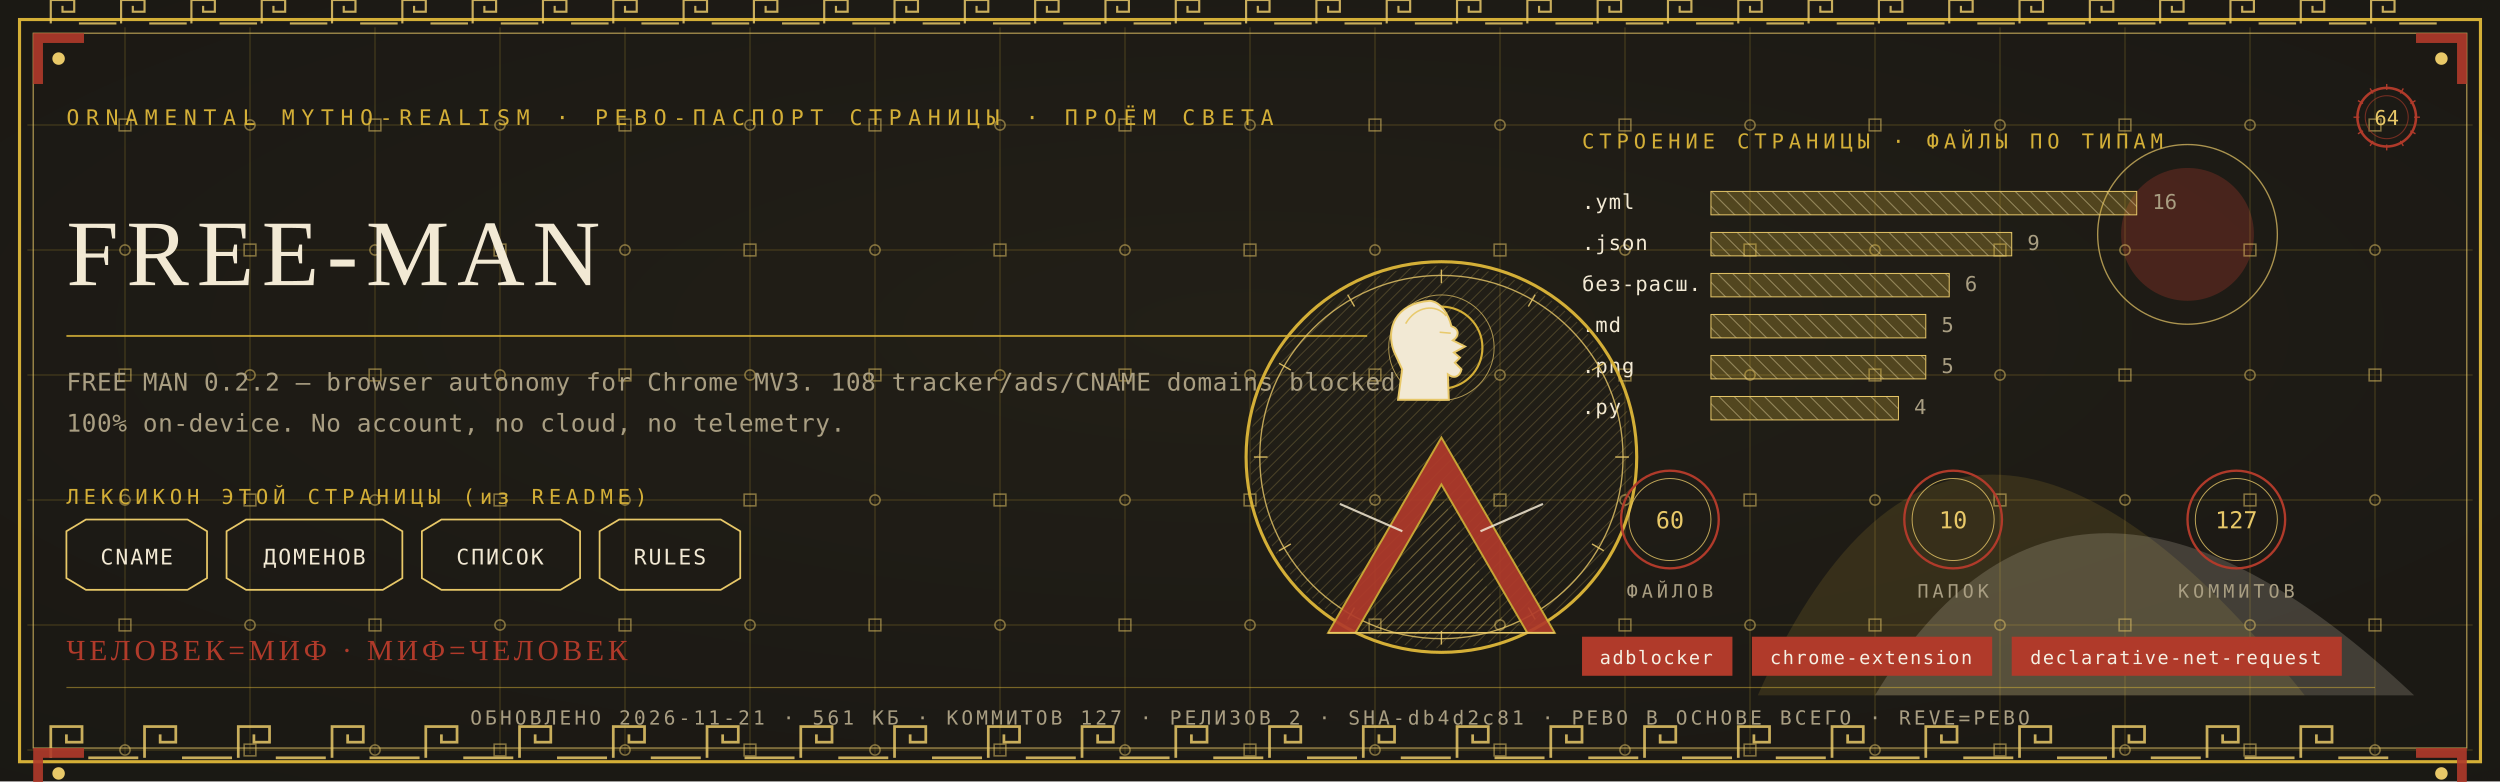
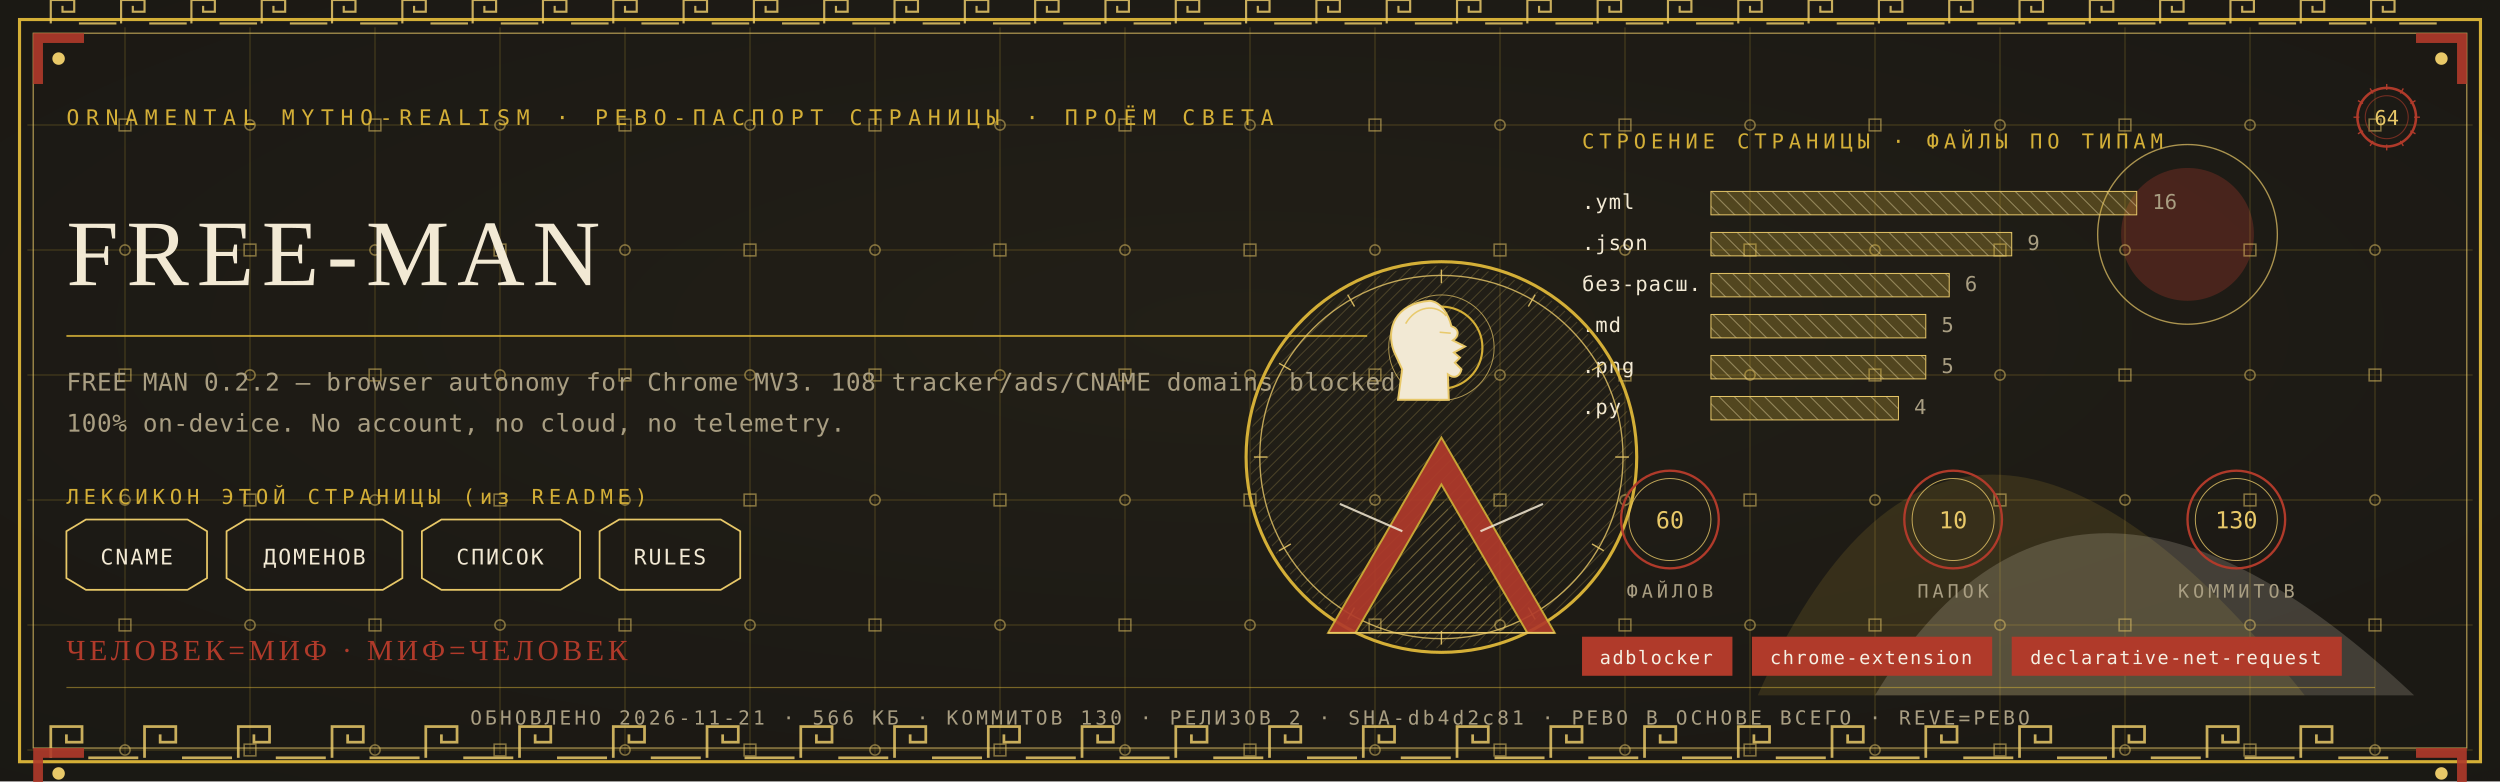
<svg xmlns="http://www.w3.org/2000/svg" viewBox="0 0 1280 400" width="1280" height="400">
  <defs>
    <radialGradient id="rp64" cx="0.5" cy="0.42" r="1.1">
      <stop offset="0" stop-color="#232017" />
      <stop offset="1" stop-color="#171512" />
    </radialGradient>
    <pattern id="hatchm" width="4.2" height="4.2" patternUnits="userSpaceOnUse" patternTransform="rotate(45)">
      <rect width="4.2" height="4.2" fill="none" />
      <line x1="0" y1="0" x2="0" y2="4.2" stroke="#E8C868" stroke-width="0.5" />
    </pattern>
    <pattern id="hatchv" width="5.5" height="5.5" patternUnits="userSpaceOnUse" patternTransform="rotate(-45)">
      <rect width="5.5" height="5.5" fill="none" />
      <line x1="0" y1="0" x2="0" y2="5.5" stroke="#F2E9D4" stroke-width="0.5" />
    </pattern>
  </defs>
  <rect width="1280" height="400" fill="#171512" />
  <rect width="1280" height="400" fill="url(#rp64)" opacity="0.94" />
  <path d="M 900 356 Q 1000 130 1180 356 Z" fill="#D4AF37" opacity="0.14" />
  <path d="M 960 356 Q 1060 190 1236 356 Z" fill="#F2E9D4" opacity="0.18" />
  <circle cx="1120" cy="120" r="34" fill="#B03A2A" opacity="0.30" />
  <circle cx="1120" cy="120" r="46" fill="none" stroke="#E8C868" stroke-width="0.7" opacity="0.7" />
  <g stroke="#D4AF37" stroke-width="0.45" opacity="0.30">
    <line x1="64" y1="14" x2="64" y2="386" />
    <line x1="128" y1="14" x2="128" y2="386" />
    <line x1="192" y1="14" x2="192" y2="386" />
    <line x1="256" y1="14" x2="256" y2="386" />
    <line x1="320" y1="14" x2="320" y2="386" />
    <line x1="384" y1="14" x2="384" y2="386" />
    <line x1="448" y1="14" x2="448" y2="386" />
    <line x1="512" y1="14" x2="512" y2="386" />
    <line x1="576" y1="14" x2="576" y2="386" />
    <line x1="640" y1="14" x2="640" y2="386" />
    <line x1="704" y1="14" x2="704" y2="386" />
    <line x1="768" y1="14" x2="768" y2="386" />
    <line x1="832" y1="14" x2="832" y2="386" />
    <line x1="896" y1="14" x2="896" y2="386" />
    <line x1="960" y1="14" x2="960" y2="386" />
    <line x1="1024" y1="14" x2="1024" y2="386" />
    <line x1="1088" y1="14" x2="1088" y2="386" />
    <line x1="1152" y1="14" x2="1152" y2="386" />
    <line x1="1216" y1="14" x2="1216" y2="386" />
    <line x1="14" y1="64" x2="1266" y2="64" />
    <line x1="14" y1="128" x2="1266" y2="128" />
    <line x1="14" y1="192" x2="1266" y2="192" />
    <line x1="14" y1="256" x2="1266" y2="256" />
    <line x1="14" y1="320" x2="1266" y2="320" />
    <line x1="14" y1="384" x2="1266" y2="384" />
  </g>
  <g fill="none" stroke="#E8C868" stroke-width="0.8" opacity="0.5">
    <rect x="61" y="61" width="6" height="6" />
    <circle cx="64" cy="128" r="2.6" />
    <rect x="61" y="189" width="6" height="6" />
    <circle cx="64" cy="256" r="2.6" />
    <rect x="61" y="317" width="6" height="6" />
    <circle cx="64" cy="384" r="2.6" />
    <circle cx="128" cy="64" r="2.6" />
    <rect x="125" y="125" width="6" height="6" />
    <circle cx="128" cy="192" r="2.6" />
    <rect x="125" y="253" width="6" height="6" />
    <circle cx="128" cy="320" r="2.6" />
    <rect x="125" y="381" width="6" height="6" />
    <rect x="189" y="61" width="6" height="6" />
    <circle cx="192" cy="128" r="2.6" />
    <rect x="189" y="189" width="6" height="6" />
    <circle cx="192" cy="256" r="2.6" />
    <rect x="189" y="317" width="6" height="6" />
    <circle cx="192" cy="384" r="2.6" />
    <circle cx="256" cy="64" r="2.6" />
    <rect x="253" y="125" width="6" height="6" />
    <circle cx="256" cy="192" r="2.6" />
    <rect x="253" y="253" width="6" height="6" />
    <circle cx="256" cy="320" r="2.6" />
    <rect x="253" y="381" width="6" height="6" />
    <rect x="317" y="61" width="6" height="6" />
    <circle cx="320" cy="128" r="2.6" />
    <rect x="317" y="189" width="6" height="6" />
    <circle cx="320" cy="256" r="2.6" />
    <rect x="317" y="317" width="6" height="6" />
    <circle cx="320" cy="384" r="2.6" />
    <circle cx="384" cy="64" r="2.6" />
    <rect x="381" y="125" width="6" height="6" />
    <circle cx="384" cy="192" r="2.6" />
    <rect x="381" y="253" width="6" height="6" />
    <circle cx="384" cy="320" r="2.6" />
    <rect x="381" y="381" width="6" height="6" />
    <rect x="445" y="61" width="6" height="6" />
    <circle cx="448" cy="128" r="2.6" />
    <rect x="445" y="189" width="6" height="6" />
    <circle cx="448" cy="256" r="2.6" />
    <rect x="445" y="317" width="6" height="6" />
    <circle cx="448" cy="384" r="2.6" />
    <circle cx="512" cy="64" r="2.6" />
    <rect x="509" y="125" width="6" height="6" />
    <circle cx="512" cy="192" r="2.6" />
    <rect x="509" y="253" width="6" height="6" />
    <circle cx="512" cy="320" r="2.6" />
    <rect x="509" y="381" width="6" height="6" />
    <rect x="573" y="61" width="6" height="6" />
    <circle cx="576" cy="128" r="2.6" />
    <rect x="573" y="189" width="6" height="6" />
    <circle cx="576" cy="256" r="2.6" />
    <rect x="573" y="317" width="6" height="6" />
    <circle cx="576" cy="384" r="2.6" />
    <circle cx="640" cy="64" r="2.6" />
    <rect x="637" y="125" width="6" height="6" />
    <circle cx="640" cy="192" r="2.6" />
    <rect x="637" y="253" width="6" height="6" />
    <circle cx="640" cy="320" r="2.6" />
    <rect x="637" y="381" width="6" height="6" />
    <rect x="701" y="61" width="6" height="6" />
    <circle cx="704" cy="128" r="2.6" />
    <rect x="701" y="189" width="6" height="6" />
    <circle cx="704" cy="256" r="2.6" />
    <rect x="701" y="317" width="6" height="6" />
    <circle cx="704" cy="384" r="2.6" />
    <circle cx="768" cy="64" r="2.6" />
    <rect x="765" y="125" width="6" height="6" />
    <circle cx="768" cy="192" r="2.6" />
    <rect x="765" y="253" width="6" height="6" />
    <circle cx="768" cy="320" r="2.6" />
    <rect x="765" y="381" width="6" height="6" />
    <rect x="829" y="61" width="6" height="6" />
    <circle cx="832" cy="128" r="2.6" />
    <rect x="829" y="189" width="6" height="6" />
    <circle cx="832" cy="256" r="2.6" />
    <rect x="829" y="317" width="6" height="6" />
    <circle cx="832" cy="384" r="2.6" />
    <circle cx="896" cy="64" r="2.6" />
    <rect x="893" y="125" width="6" height="6" />
    <circle cx="896" cy="192" r="2.6" />
    <rect x="893" y="253" width="6" height="6" />
    <circle cx="896" cy="320" r="2.6" />
    <rect x="893" y="381" width="6" height="6" />
    <rect x="957" y="61" width="6" height="6" />
    <circle cx="960" cy="128" r="2.6" />
    <rect x="957" y="189" width="6" height="6" />
    <circle cx="960" cy="256" r="2.6" />
    <rect x="957" y="317" width="6" height="6" />
    <circle cx="960" cy="384" r="2.6" />
    <circle cx="1024" cy="64" r="2.6" />
    <rect x="1021" y="125" width="6" height="6" />
    <circle cx="1024" cy="192" r="2.6" />
    <rect x="1021" y="253" width="6" height="6" />
    <circle cx="1024" cy="320" r="2.6" />
    <rect x="1021" y="381" width="6" height="6" />
    <rect x="1085" y="61" width="6" height="6" />
    <circle cx="1088" cy="128" r="2.6" />
    <rect x="1085" y="189" width="6" height="6" />
    <circle cx="1088" cy="256" r="2.6" />
    <rect x="1085" y="317" width="6" height="6" />
    <circle cx="1088" cy="384" r="2.6" />
    <circle cx="1152" cy="64" r="2.6" />
    <rect x="1149" y="125" width="6" height="6" />
    <circle cx="1152" cy="192" r="2.6" />
    <rect x="1149" y="253" width="6" height="6" />
    <circle cx="1152" cy="320" r="2.6" />
    <rect x="1149" y="381" width="6" height="6" />
    <rect x="1213" y="61" width="6" height="6" />
    <circle cx="1216" cy="128" r="2.6" />
    <rect x="1213" y="189" width="6" height="6" />
    <circle cx="1216" cy="256" r="2.6" />
    <rect x="1213" y="317" width="6" height="6" />
    <circle cx="1216" cy="384" r="2.6" />
  </g>
  <rect x="10" y="10" width="1260" height="380" fill="none" stroke="#D4AF37" stroke-width="1.6" />
  <rect x="17" y="17" width="1246" height="366" fill="none" stroke="#E8C868" stroke-width="0.6" opacity="0.75" />
  <g fill="none" stroke="#E8C868" stroke-width="1.4" opacity="0.85">
    <path d="M 26 388 L 26 372 L 42 372 L 42 380.0 L 34.0 380.0 L 34.0 376.0" />
    <line x1="45.2" y1="388" x2="70.8" y2="388" />
    <path d="M 74 388 L 74 372 L 90 372 L 90 380.0 L 82.0 380.0 L 82.0 376.0" />
    <line x1="93.2" y1="388" x2="118.8" y2="388" />
    <path d="M 122 388 L 122 372 L 138 372 L 138 380.0 L 130.0 380.0 L 130.0 376.0" />
    <line x1="141.2" y1="388" x2="166.8" y2="388" />
    <path d="M 170 388 L 170 372 L 186 372 L 186 380.0 L 178.0 380.0 L 178.0 376.0" />
    <line x1="189.2" y1="388" x2="214.8" y2="388" />
    <path d="M 218 388 L 218 372 L 234 372 L 234 380.0 L 226.0 380.0 L 226.0 376.0" />
    <line x1="237.2" y1="388" x2="262.8" y2="388" />
    <path d="M 266 388 L 266 372 L 282 372 L 282 380.0 L 274.0 380.0 L 274.0 376.0" />
    <line x1="285.2" y1="388" x2="310.8" y2="388" />
    <path d="M 314 388 L 314 372 L 330 372 L 330 380.0 L 322.0 380.0 L 322.0 376.0" />
    <line x1="333.2" y1="388" x2="358.8" y2="388" />
    <path d="M 362 388 L 362 372 L 378 372 L 378 380.0 L 370.0 380.0 L 370.0 376.0" />
    <line x1="381.2" y1="388" x2="406.8" y2="388" />
    <path d="M 410 388 L 410 372 L 426 372 L 426 380.0 L 418.0 380.0 L 418.0 376.0" />
    <line x1="429.2" y1="388" x2="454.8" y2="388" />
    <path d="M 458 388 L 458 372 L 474 372 L 474 380.0 L 466.0 380.0 L 466.0 376.0" />
    <line x1="477.2" y1="388" x2="502.8" y2="388" />
    <path d="M 506 388 L 506 372 L 522 372 L 522 380.0 L 514.0 380.0 L 514.0 376.0" />
    <line x1="525.2" y1="388" x2="550.8" y2="388" />
    <path d="M 554 388 L 554 372 L 570 372 L 570 380.0 L 562.0 380.0 L 562.0 376.0" />
    <line x1="573.2" y1="388" x2="598.8" y2="388" />
    <path d="M 602 388 L 602 372 L 618 372 L 618 380.0 L 610.0 380.0 L 610.0 376.0" />
    <line x1="621.2" y1="388" x2="646.8" y2="388" />
    <path d="M 650 388 L 650 372 L 666 372 L 666 380.0 L 658.0 380.0 L 658.0 376.0" />
    <line x1="669.2" y1="388" x2="694.8" y2="388" />
    <path d="M 698 388 L 698 372 L 714 372 L 714 380.0 L 706.0 380.0 L 706.0 376.0" />
    <line x1="717.2" y1="388" x2="742.8" y2="388" />
    <path d="M 746 388 L 746 372 L 762 372 L 762 380.0 L 754.0 380.0 L 754.0 376.0" />
    <line x1="765.2" y1="388" x2="790.8" y2="388" />
    <path d="M 794 388 L 794 372 L 810 372 L 810 380.0 L 802.0 380.0 L 802.0 376.0" />
    <line x1="813.2" y1="388" x2="838.8" y2="388" />
    <path d="M 842 388 L 842 372 L 858 372 L 858 380.0 L 850.0 380.0 L 850.0 376.0" />
    <line x1="861.2" y1="388" x2="886.8" y2="388" />
    <path d="M 890 388 L 890 372 L 906 372 L 906 380.0 L 898.0 380.0 L 898.0 376.0" />
    <line x1="909.2" y1="388" x2="934.8" y2="388" />
    <path d="M 938 388 L 938 372 L 954 372 L 954 380.0 L 946.0 380.0 L 946.0 376.0" />
    <line x1="957.2" y1="388" x2="982.8" y2="388" />
    <path d="M 986 388 L 986 372 L 1002 372 L 1002 380.0 L 994.0 380.0 L 994.0 376.0" />
    <line x1="1005.2" y1="388" x2="1030.8" y2="388" />
    <path d="M 1034 388 L 1034 372 L 1050 372 L 1050 380.0 L 1042.0 380.0 L 1042.0 376.0" />
    <line x1="1053.2" y1="388" x2="1078.8" y2="388" />
    <path d="M 1082 388 L 1082 372 L 1098 372 L 1098 380.0 L 1090.0 380.0 L 1090.0 376.0" />
    <line x1="1101.2" y1="388" x2="1126.8" y2="388" />
    <path d="M 1130 388 L 1130 372 L 1146 372 L 1146 380.0 L 1138.0 380.0 L 1138.0 376.0" />
    <line x1="1149.2" y1="388" x2="1174.8" y2="388" />
    <path d="M 1178 388 L 1178 372 L 1194 372 L 1194 380.0 L 1186.0 380.0 L 1186.0 376.0" />
    <line x1="1197.2" y1="388" x2="1222.8" y2="388" />
  </g>
  <g fill="none" stroke="#E8C868" stroke-width="1.1" opacity="0.85">
    <path d="M 26 12 L 26 0 L 38 0 L 38 6.0 L 32.0 6.0 L 32.0 3.0" />
    <line x1="40.4" y1="12" x2="59.6" y2="12" />
    <path d="M 62 12 L 62 0 L 74 0 L 74 6.0 L 68.0 6.0 L 68.0 3.0" />
    <line x1="76.4" y1="12" x2="95.6" y2="12" />
    <path d="M 98 12 L 98 0 L 110 0 L 110 6.0 L 104.0 6.0 L 104.0 3.0" />
    <line x1="112.4" y1="12" x2="131.6" y2="12" />
    <path d="M 134 12 L 134 0 L 146 0 L 146 6.0 L 140.0 6.0 L 140.0 3.0" />
    <line x1="148.4" y1="12" x2="167.6" y2="12" />
    <path d="M 170 12 L 170 0 L 182 0 L 182 6.0 L 176.0 6.0 L 176.0 3.0" />
    <line x1="184.4" y1="12" x2="203.6" y2="12" />
    <path d="M 206 12 L 206 0 L 218 0 L 218 6.0 L 212.0 6.0 L 212.0 3.0" />
    <line x1="220.4" y1="12" x2="239.6" y2="12" />
    <path d="M 242 12 L 242 0 L 254 0 L 254 6.0 L 248.0 6.0 L 248.0 3.0" />
    <line x1="256.4" y1="12" x2="275.6" y2="12" />
    <path d="M 278 12 L 278 0 L 290 0 L 290 6.0 L 284.0 6.0 L 284.0 3.0" />
    <line x1="292.4" y1="12" x2="311.6" y2="12" />
    <path d="M 314 12 L 314 0 L 326 0 L 326 6.0 L 320.0 6.0 L 320.0 3.0" />
    <line x1="328.4" y1="12" x2="347.6" y2="12" />
    <path d="M 350 12 L 350 0 L 362 0 L 362 6.0 L 356.0 6.0 L 356.0 3.0" />
    <line x1="364.4" y1="12" x2="383.6" y2="12" />
    <path d="M 386 12 L 386 0 L 398 0 L 398 6.0 L 392.0 6.0 L 392.0 3.0" />
    <line x1="400.4" y1="12" x2="419.6" y2="12" />
    <path d="M 422 12 L 422 0 L 434 0 L 434 6.0 L 428.0 6.0 L 428.0 3.0" />
    <line x1="436.4" y1="12" x2="455.6" y2="12" />
    <path d="M 458 12 L 458 0 L 470 0 L 470 6.0 L 464.0 6.0 L 464.0 3.0" />
    <line x1="472.4" y1="12" x2="491.6" y2="12" />
    <path d="M 494 12 L 494 0 L 506 0 L 506 6.0 L 500.0 6.0 L 500.0 3.0" />
    <line x1="508.4" y1="12" x2="527.6" y2="12" />
    <path d="M 530 12 L 530 0 L 542 0 L 542 6.0 L 536.0 6.0 L 536.0 3.0" />
    <line x1="544.4" y1="12" x2="563.6" y2="12" />
    <path d="M 566 12 L 566 0 L 578 0 L 578 6.0 L 572.0 6.0 L 572.0 3.0" />
    <line x1="580.4" y1="12" x2="599.6" y2="12" />
    <path d="M 602 12 L 602 0 L 614 0 L 614 6.0 L 608.0 6.0 L 608.0 3.0" />
    <line x1="616.4" y1="12" x2="635.6" y2="12" />
    <path d="M 638 12 L 638 0 L 650 0 L 650 6.0 L 644.0 6.0 L 644.0 3.0" />
    <line x1="652.4" y1="12" x2="671.6" y2="12" />
    <path d="M 674 12 L 674 0 L 686 0 L 686 6.0 L 680.0 6.0 L 680.0 3.0" />
    <line x1="688.4" y1="12" x2="707.6" y2="12" />
    <path d="M 710 12 L 710 0 L 722 0 L 722 6.0 L 716.0 6.0 L 716.0 3.0" />
    <line x1="724.4" y1="12" x2="743.6" y2="12" />
    <path d="M 746 12 L 746 0 L 758 0 L 758 6.0 L 752.0 6.0 L 752.0 3.0" />
    <line x1="760.4" y1="12" x2="779.6" y2="12" />
    <path d="M 782 12 L 782 0 L 794 0 L 794 6.0 L 788.0 6.0 L 788.0 3.0" />
    <line x1="796.4" y1="12" x2="815.6" y2="12" />
    <path d="M 818 12 L 818 0 L 830 0 L 830 6.0 L 824.0 6.0 L 824.0 3.0" />
    <line x1="832.4" y1="12" x2="851.6" y2="12" />
    <path d="M 854 12 L 854 0 L 866 0 L 866 6.0 L 860.0 6.0 L 860.0 3.0" />
    <line x1="868.4" y1="12" x2="887.6" y2="12" />
    <path d="M 890 12 L 890 0 L 902 0 L 902 6.0 L 896.0 6.0 L 896.0 3.0" />
    <line x1="904.4" y1="12" x2="923.6" y2="12" />
    <path d="M 926 12 L 926 0 L 938 0 L 938 6.0 L 932.0 6.0 L 932.0 3.0" />
    <line x1="940.4" y1="12" x2="959.6" y2="12" />
    <path d="M 962 12 L 962 0 L 974 0 L 974 6.0 L 968.0 6.0 L 968.0 3.0" />
    <line x1="976.4" y1="12" x2="995.6" y2="12" />
    <path d="M 998 12 L 998 0 L 1010 0 L 1010 6.0 L 1004.0 6.0 L 1004.0 3.0" />
    <line x1="1012.4" y1="12" x2="1031.6" y2="12" />
    <path d="M 1034 12 L 1034 0 L 1046 0 L 1046 6.0 L 1040.0 6.0 L 1040.0 3.0" />
    <line x1="1048.4" y1="12" x2="1067.6" y2="12" />
    <path d="M 1070 12 L 1070 0 L 1082 0 L 1082 6.0 L 1076.0 6.0 L 1076.0 3.0" />
    <line x1="1084.4" y1="12" x2="1103.6" y2="12" />
    <path d="M 1106 12 L 1106 0 L 1118 0 L 1118 6.0 L 1112.0 6.0 L 1112.0 3.0" />
    <line x1="1120.4" y1="12" x2="1139.6" y2="12" />
    <path d="M 1142 12 L 1142 0 L 1154 0 L 1154 6.0 L 1148.0 6.0 L 1148.0 3.0" />
    <line x1="1156.4" y1="12" x2="1175.6" y2="12" />
    <path d="M 1178 12 L 1178 0 L 1190 0 L 1190 6.0 L 1184.0 6.0 L 1184.0 3.0" />
    <line x1="1192.4" y1="12" x2="1211.6" y2="12" />
    <path d="M 1214 12 L 1214 0 L 1226 0 L 1226 6.0 L 1220.0 6.0 L 1220.0 3.0" />
    <line x1="1228.4" y1="12" x2="1247.6" y2="12" />
  </g>
  <g transform="translate(17,17) scale(1,1)">
    <path d="M 0 0 L 26 0 L 26 5 L 5 5 L 5 26 L 0 26 Z" fill="#B03A2A" opacity="0.9" />
    <circle cx="13" cy="13" r="3.2" fill="#E8C868" />
  </g>
  <g transform="translate(1263,17) scale(-1,1)">
    <path d="M 0 0 L 26 0 L 26 5 L 5 5 L 5 26 L 0 26 Z" fill="#B03A2A" opacity="0.9" />
    <circle cx="13" cy="13" r="3.2" fill="#E8C868" />
  </g>
  <g transform="translate(17,383) scale(1,1)">
    <path d="M 0 0 L 26 0 L 26 5 L 5 5 L 5 26 L 0 26 Z" fill="#B03A2A" opacity="0.9" />
    <circle cx="13" cy="13" r="3.2" fill="#E8C868" />
  </g>
  <g transform="translate(1263,383) scale(-1,1)">
    <path d="M 0 0 L 26 0 L 26 5 L 5 5 L 5 26 L 0 26 Z" fill="#B03A2A" opacity="0.9" />
    <circle cx="13" cy="13" r="3.2" fill="#E8C868" />
  </g>
  <text x="34" y="64" font-family="'Cascadia Mono', ui-monospace, Consolas, monospace" font-size="11" fill="#D4AF37" letter-spacing="3.4">ORNAMENTAL MYTHO-REALISM · РЕВО-ПАСПОРТ СТРАНИЦЫ · ПРОЁМ СВЕТА</text>
  <g transform="translate(1222,60)">
    <circle r="15" fill="none" stroke="#B03A2A" stroke-width="1.3" />
    <circle r="11" fill="none" stroke="#B03A2A" stroke-width="0.55" opacity="0.6" />
    <text y="4" text-anchor="middle" font-family="'Cascadia Mono', ui-monospace, Consolas, monospace" font-size="10.5" fill="#E8C868">64</text>
    <g stroke="#B03A2A" stroke-width="0.7">
      <line x1="0" y1="-17" x2="0" y2="-14" transform="rotate(0)" />
      <line x1="0" y1="-17" x2="0" y2="-14" transform="rotate(30)" />
      <line x1="0" y1="-17" x2="0" y2="-14" transform="rotate(60)" />
      <line x1="0" y1="-17" x2="0" y2="-14" transform="rotate(90)" />
      <line x1="0" y1="-17" x2="0" y2="-14" transform="rotate(120)" />
      <line x1="0" y1="-17" x2="0" y2="-14" transform="rotate(150)" />
      <line x1="0" y1="-17" x2="0" y2="-14" transform="rotate(180)" />
      <line x1="0" y1="-17" x2="0" y2="-14" transform="rotate(210)" />
      <line x1="0" y1="-17" x2="0" y2="-14" transform="rotate(240)" />
      <line x1="0" y1="-17" x2="0" y2="-14" transform="rotate(270)" />
      <line x1="0" y1="-17" x2="0" y2="-14" transform="rotate(300)" />
      <line x1="0" y1="-17" x2="0" y2="-14" transform="rotate(330)" />
    </g>
  </g>
  <text x="34" y="146" font-family="Georgia, 'Times New Roman', serif" font-size="48.0" fill="#F2E9D4" letter-spacing="4">FREE-MAN</text>
  <line x1="34" y1="172" x2="700" y2="172" stroke="#D4AF37" stroke-width="1" opacity="0.85" />
  <text x="34" y="200" font-family="'Cascadia Mono', ui-monospace, Consolas, monospace" font-size="12.5" fill="#A99E82" letter-spacing="0.3">FREE MAN 0.2.2 — browser autonomy for Chrome MV3. 108 tracker/ads/CNAME domains blocked</text>
  <text x="34" y="221" font-family="'Cascadia Mono', ui-monospace, Consolas, monospace" font-size="12.5" fill="#A99E82" letter-spacing="0.3">100% on-device. No account, no cloud, no telemetry.</text>
  <text x="34" y="258" font-family="'Cascadia Mono', ui-monospace, Consolas, monospace" font-size="10.5" fill="#D4AF37" letter-spacing="2.5">ЛЕКСИКОН ЭТОЙ СТРАНИЦЫ (из README)</text>
  <path d="M 34 272 L 44 266 L 96 266 L 106 272 L 106 296 L 96 302 L 44 302 L 34 296 Z" fill="none" stroke="#E8C868" stroke-width="0.9" />
  <text x="70" y="289" text-anchor="middle" font-family="'Cascadia Mono', ui-monospace, Consolas, monospace" font-size="11" fill="#F2E9D4" letter-spacing="1">CNAME</text>
  <path d="M 116 272 L 126 266 L 196 266 L 206 272 L 206 296 L 196 302 L 126 302 L 116 296 Z" fill="none" stroke="#E8C868" stroke-width="0.9" />
  <text x="161" y="289" text-anchor="middle" font-family="'Cascadia Mono', ui-monospace, Consolas, monospace" font-size="11" fill="#F2E9D4" letter-spacing="1">ДОМЕНОВ</text>
  <path d="M 216 272 L 226 266 L 287 266 L 297 272 L 297 296 L 287 302 L 226 302 L 216 296 Z" fill="none" stroke="#E8C868" stroke-width="0.9" />
  <text x="256" y="289" text-anchor="middle" font-family="'Cascadia Mono', ui-monospace, Consolas, monospace" font-size="11" fill="#F2E9D4" letter-spacing="1">СПИСОК</text>
  <path d="M 307 272 L 317 266 L 369 266 L 379 272 L 379 296 L 369 302 L 317 302 L 307 296 Z" fill="none" stroke="#E8C868" stroke-width="0.9" />
  <text x="343" y="289" text-anchor="middle" font-family="'Cascadia Mono', ui-monospace, Consolas, monospace" font-size="11" fill="#F2E9D4" letter-spacing="1">RULES</text>
  <text x="810" y="76" font-family="'Cascadia Mono', ui-monospace, Consolas, monospace" font-size="10.5" fill="#D4AF37" letter-spacing="2.5">СТРОЕНИЕ СТРАНИЦЫ · ФАЙЛЫ ПО ТИПАМ</text>
  <text x="810" y="107" font-family="'Cascadia Mono', ui-monospace, Consolas, monospace" font-size="10.5" fill="#F2E9D4" letter-spacing="0.5">.yml</text>
  <rect x="876" y="98" width="218" height="12" fill="url(#hatchv)" opacity="0.9" />
  <rect x="876" y="98" width="218" height="12" fill="#D4AF37" opacity="0.28" />
  <rect x="876" y="98" width="218" height="12" fill="none" stroke="#E8C868" stroke-width="0.5" />
  <text x="1102" y="107" font-family="'Cascadia Mono', ui-monospace, Consolas, monospace" font-size="10.5" fill="#A99E82">16</text>
  <text x="810" y="128" font-family="'Cascadia Mono', ui-monospace, Consolas, monospace" font-size="10.5" fill="#F2E9D4" letter-spacing="0.5">.json</text>
  <rect x="876" y="119" width="154" height="12" fill="url(#hatchv)" opacity="0.9" />
  <rect x="876" y="119" width="154" height="12" fill="#D4AF37" opacity="0.28" />
  <rect x="876" y="119" width="154" height="12" fill="none" stroke="#E8C868" stroke-width="0.5" />
  <text x="1038" y="128" font-family="'Cascadia Mono', ui-monospace, Consolas, monospace" font-size="10.5" fill="#A99E82">9</text>
  <text x="810" y="149" font-family="'Cascadia Mono', ui-monospace, Consolas, monospace" font-size="10.5" fill="#F2E9D4" letter-spacing="0.5">без-расш.</text>
  <rect x="876" y="140" width="122" height="12" fill="url(#hatchv)" opacity="0.9" />
  <rect x="876" y="140" width="122" height="12" fill="#D4AF37" opacity="0.28" />
  <rect x="876" y="140" width="122" height="12" fill="none" stroke="#E8C868" stroke-width="0.5" />
  <text x="1006" y="149" font-family="'Cascadia Mono', ui-monospace, Consolas, monospace" font-size="10.5" fill="#A99E82">6</text>
  <text x="810" y="170" font-family="'Cascadia Mono', ui-monospace, Consolas, monospace" font-size="10.5" fill="#F2E9D4" letter-spacing="0.5">.md</text>
  <rect x="876" y="161" width="110" height="12" fill="url(#hatchv)" opacity="0.9" />
  <rect x="876" y="161" width="110" height="12" fill="#D4AF37" opacity="0.28" />
  <rect x="876" y="161" width="110" height="12" fill="none" stroke="#E8C868" stroke-width="0.5" />
  <text x="994" y="170" font-family="'Cascadia Mono', ui-monospace, Consolas, monospace" font-size="10.5" fill="#A99E82">5</text>
  <text x="810" y="191" font-family="'Cascadia Mono', ui-monospace, Consolas, monospace" font-size="10.5" fill="#F2E9D4" letter-spacing="0.5">.png</text>
  <rect x="876" y="182" width="110" height="12" fill="url(#hatchv)" opacity="0.9" />
  <rect x="876" y="182" width="110" height="12" fill="#D4AF37" opacity="0.28" />
  <rect x="876" y="182" width="110" height="12" fill="none" stroke="#E8C868" stroke-width="0.5" />
  <text x="994" y="191" font-family="'Cascadia Mono', ui-monospace, Consolas, monospace" font-size="10.5" fill="#A99E82">5</text>
  <text x="810" y="212" font-family="'Cascadia Mono', ui-monospace, Consolas, monospace" font-size="10.5" fill="#F2E9D4" letter-spacing="0.5">.py</text>
  <rect x="876" y="203" width="96" height="12" fill="url(#hatchv)" opacity="0.9" />
  <rect x="876" y="203" width="96" height="12" fill="#D4AF37" opacity="0.28" />
  <rect x="876" y="203" width="96" height="12" fill="none" stroke="#E8C868" stroke-width="0.5" />
  <text x="980" y="212" font-family="'Cascadia Mono', ui-monospace, Consolas, monospace" font-size="10.5" fill="#A99E82">4</text>
  <g transform="translate(738,234)">
    <circle r="100" fill="none" stroke="#D4AF37" stroke-width="1.6" />
    <circle r="93" fill="none" stroke="#E8C868" stroke-width="0.7" opacity="0.8" />
    <circle r="98" fill="url(#hatchm)" opacity="0.4" />
    <g stroke="#E8C868" stroke-width="0.7" opacity="0.9">
      <line x1="0" y1="-96" x2="0" y2="-89" transform="rotate(0)" />
      <line x1="0" y1="-96" x2="0" y2="-89" transform="rotate(30)" />
      <line x1="0" y1="-96" x2="0" y2="-89" transform="rotate(60)" />
      <line x1="0" y1="-96" x2="0" y2="-89" transform="rotate(90)" />
      <line x1="0" y1="-96" x2="0" y2="-89" transform="rotate(120)" />
      <line x1="0" y1="-96" x2="0" y2="-89" transform="rotate(150)" />
      <line x1="0" y1="-96" x2="0" y2="-89" transform="rotate(180)" />
      <line x1="0" y1="-96" x2="0" y2="-89" transform="rotate(210)" />
      <line x1="0" y1="-96" x2="0" y2="-89" transform="rotate(240)" />
      <line x1="0" y1="-96" x2="0" y2="-89" transform="rotate(270)" />
      <line x1="0" y1="-96" x2="0" y2="-89" transform="rotate(300)" />
      <line x1="0" y1="-96" x2="0" y2="-89" transform="rotate(330)" />
    </g>
    <circle cy="-56" r="21" fill="none" stroke="#D4AF37" stroke-width="1.1" />
    <circle cy="-56" r="27" fill="none" stroke="#E8C868" stroke-width="0.5" opacity="0.7" />
    <path d="M -6.0 -80.0 C -23.5 -78.7 -28.7 -65.7 -24.3 -54.0 L -20.1 -44.9 L -22.2 -29.3 L 3.8 -29.3 L 3.3 -42.3 C 6.9 -39.7 9.5 -41.5 10.3 -44.9 L 6.9 -48.3 L 9.5 -50.9 L 6.4 -53.5 L 12.1 -56.6 L 5.9 -59.7 C 9.5 -62.3 9.0 -65.7 5.1 -67.0 C 3.8 -72.7 -0.1 -79.5 -6.0 -80.0 Z" fill="#F2E9D4" stroke="#E8C868" stroke-width="1.0" />
    <g fill="none" stroke="#E8C868" stroke-width="0.8" opacity="0.95">
      <path d="M -18.3 -68.3 C -13.1 -77.4 -2.7 -78.7 2.5 -72.2" />
      <path d="M -0.9 -63.9 L 4.8 -63.4" />
    </g>
    <path d="M -58.0 90.0 L 0 -10.0 L 58.0 90.0 L 44.0 90.0 L 0 14.0 L -44.0 90.0 Z" fill="#B03A2A" opacity="0.92" stroke="#D4AF37" stroke-width="1.0" />
    <path d="M -34.0 88.0 L 0 20.0 L 34.0 88.0" fill="url(#hatchm)" opacity="0.5" stroke="none" />
    <path d="M -58.0 90.0 L 58.0 90.0" fill="none" stroke="#E8C868" stroke-width="0.8" />
    <path d="M -52.0 24.0 L -20.0 38.0" fill="none" stroke="#F2E9D4" stroke-width="1.1" opacity="0.85" />
    <path d="M 52.0 24.0 L 20.0 38.0" fill="none" stroke="#F2E9D4" stroke-width="1.1" opacity="0.85" />
  </g>
  <g transform="translate(855,266)">
    <circle r="25" fill="none" stroke="#B03A2A" stroke-width="1.2" />
    <circle r="21" fill="none" stroke="#E8C868" stroke-width="0.5" opacity="0.8" />
    <text y="4.5" text-anchor="middle" font-family="'Cascadia Mono', ui-monospace, Consolas, monospace" font-size="12" fill="#E8C868">60</text>
    <text y="40" text-anchor="middle" font-family="'Cascadia Mono', ui-monospace, Consolas, monospace" font-size="9.5" fill="#A99E82" letter-spacing="2">ФАЙЛОВ</text>
  </g>
  <g transform="translate(1000,266)">
    <circle r="25" fill="none" stroke="#B03A2A" stroke-width="1.2" />
    <circle r="21" fill="none" stroke="#E8C868" stroke-width="0.5" opacity="0.8" />
    <text y="4.5" text-anchor="middle" font-family="'Cascadia Mono', ui-monospace, Consolas, monospace" font-size="12" fill="#E8C868">10</text>
    <text y="40" text-anchor="middle" font-family="'Cascadia Mono', ui-monospace, Consolas, monospace" font-size="9.5" fill="#A99E82" letter-spacing="2">ПАПОК</text>
  </g>
  <g transform="translate(1145,266)">
    <circle r="25" fill="none" stroke="#B03A2A" stroke-width="1.2" />
    <circle r="21" fill="none" stroke="#E8C868" stroke-width="0.5" opacity="0.8" />
-     <text y="4.5" text-anchor="middle" font-family="'Cascadia Mono', ui-monospace, Consolas, monospace" font-size="12" fill="#E8C868">127</text>
+     <text y="4.5" text-anchor="middle" font-family="'Cascadia Mono', ui-monospace, Consolas, monospace" font-size="12" fill="#E8C868">130</text>
    <text y="40" text-anchor="middle" font-family="'Cascadia Mono', ui-monospace, Consolas, monospace" font-size="9.5" fill="#A99E82" letter-spacing="2">КОММИТОВ</text>
  </g>
  <rect x="810" y="326" rx="0" width="77" height="20" fill="#B03A2A" />
  <text x="848" y="340" text-anchor="middle" font-family="'Cascadia Mono', ui-monospace, Consolas, monospace" font-size="9.5" fill="#F5EFE2" letter-spacing="0.8">adblocker</text>
  <rect x="897" y="326" rx="0" width="123" height="20" fill="#B03A2A" />
  <text x="958" y="340" text-anchor="middle" font-family="'Cascadia Mono', ui-monospace, Consolas, monospace" font-size="9.5" fill="#F5EFE2" letter-spacing="0.8">chrome-extension</text>
  <rect x="1030" y="326" rx="0" width="169" height="20" fill="#B03A2A" />
  <text x="1114" y="340" text-anchor="middle" font-family="'Cascadia Mono', ui-monospace, Consolas, monospace" font-size="9.5" fill="#F5EFE2" letter-spacing="0.8">declarative-net-request</text>
  <text x="34" y="338" font-family="Georgia, 'Times New Roman', serif" font-size="15" fill="#B03A2A" letter-spacing="2">ЧЕЛОВЕК=МИФ · МИФ=ЧЕЛОВЕК</text>
  <line x1="34" y1="352" x2="1216" y2="352" stroke="#D4AF37" stroke-width="0.6" opacity="0.5" />
-   <text x="640" y="371" text-anchor="middle" font-family="'Cascadia Mono', ui-monospace, Consolas, monospace" font-size="10" fill="#A99E82" letter-spacing="1.6">ОБНОВЛЕНО 2026-11-21 · 561 КБ · КОММИТОВ 127 · РЕЛИЗОВ 2 · SHA-db4d2c81 · РЕВО В ОСНОВЕ ВСЕГО · REVE=РЕВО</text>
+   <text x="640" y="371" text-anchor="middle" font-family="'Cascadia Mono', ui-monospace, Consolas, monospace" font-size="10" fill="#A99E82" letter-spacing="1.6">ОБНОВЛЕНО 2026-11-21 · 566 КБ · КОММИТОВ 130 · РЕЛИЗОВ 2 · SHA-db4d2c81 · РЕВО В ОСНОВЕ ВСЕГО · REVE=РЕВО</text>
</svg>
